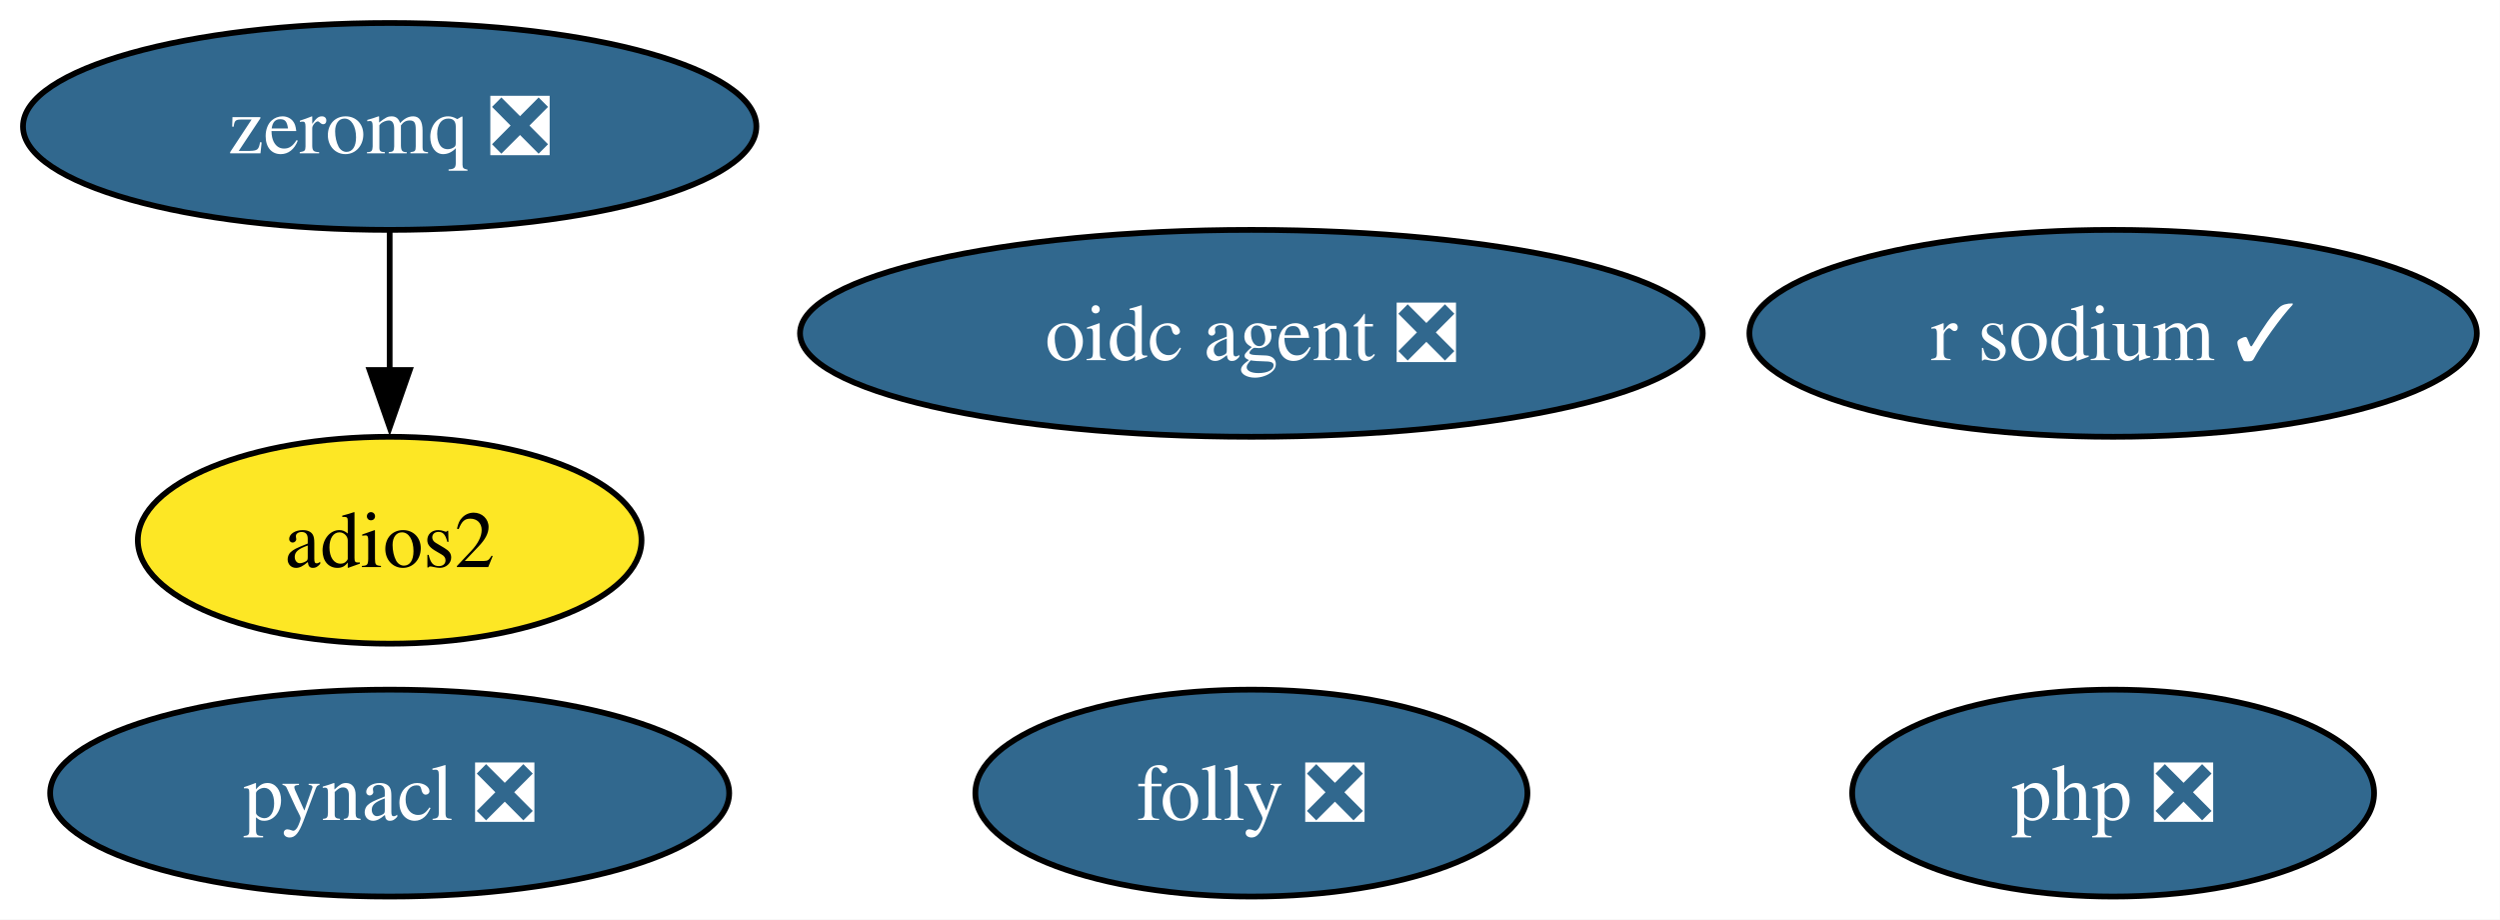
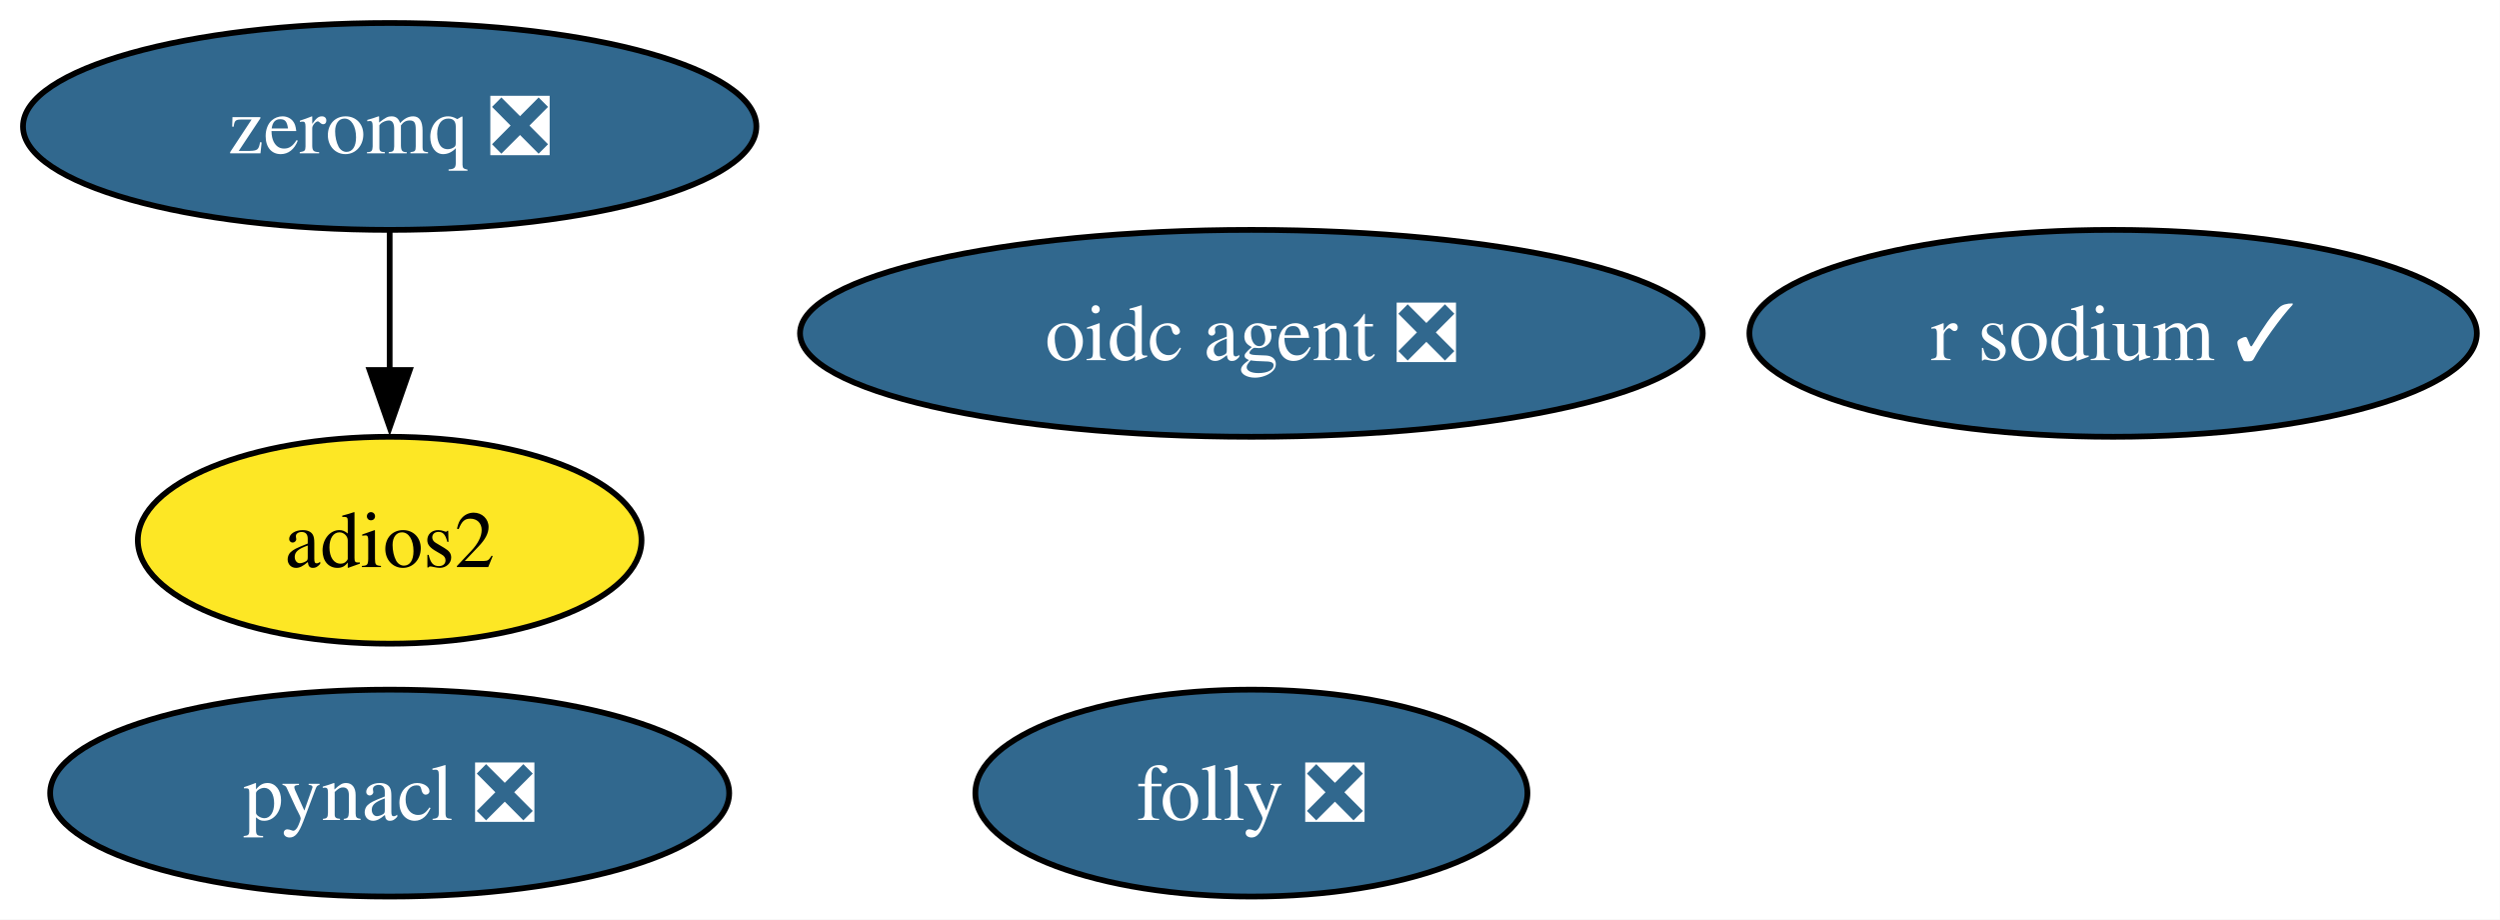
<svg xmlns="http://www.w3.org/2000/svg" xmlns:xlink="http://www.w3.org/1999/xlink" width="435pt" height="160pt" viewBox="0.00 0.00 435.00 160.00">
  <g id="graph0" class="graph" transform="scale(1 1) rotate(0) translate(4 156)">
    <polygon fill="white" stroke="none" points="-4,4 -4,-156 431.14,-156 431.14,4 -4,4" />
    <g id="node1" class="node">
      <g id="a_node1">
        <a xlink:href="https://github.com/conda-forge/pynacl-feedstock/pull/42" xlink:title="pynacl ❎">
          <ellipse fill="#31688e" stroke="black" cx="63.83" cy="-18" rx="59.1" ry="18" />
          <text xml:space="preserve" text-anchor="middle" x="63.83" y="-13.32" font-family="Times,serif" font-size="14.00" fill="white">pynacl ❎</text>
        </a>
      </g>
    </g>
    <g id="node2" class="node">
      <g id="a_node2">
        <a xlink:href="https://github.com/conda-forge/zeromq-feedstock/pull/89" xlink:title="zeromq ❎">
          <ellipse fill="#31688e" stroke="black" cx="63.83" cy="-134" rx="63.83" ry="18" />
          <text xml:space="preserve" text-anchor="middle" x="63.83" y="-129.32" font-family="Times,serif" font-size="14.00" fill="white">zeromq ❎</text>
        </a>
      </g>
    </g>
    <g id="node4" class="node">
      <g id="a_node4">
        <a xlink:href="https://github.com/conda-forge/adios2-feedstock" xlink:title="adios2">
          <ellipse fill="#fde725" stroke="black" cx="63.83" cy="-62" rx="43.84" ry="18" />
          <text xml:space="preserve" text-anchor="middle" x="63.83" y="-57.33" font-family="Times,serif" font-size="14.00">adios2</text>
        </a>
      </g>
    </g>
    <g id="edge1" class="edge">
      <path fill="none" stroke="black" d="M63.83,-115.7C63.83,-108.41 63.83,-99.73 63.83,-91.54" />
      <polygon fill="black" stroke="black" points="67.33,-91.62 63.83,-81.62 60.33,-91.62 67.33,-91.62" />
    </g>
    <g id="node3" class="node">
      <g id="a_node3">
        <a xlink:href="https://github.com/conda-forge/r-sodium-feedstock/pull/18" xlink:title="r sodium ✓">
          <ellipse fill="#31688e" stroke="black" cx="363.83" cy="-98" rx="63.31" ry="18" />
          <text xml:space="preserve" text-anchor="middle" x="363.83" y="-93.33" font-family="Times,serif" font-size="14.00" fill="white">r sodium ✓</text>
        </a>
      </g>
    </g>
    <g id="node5" class="node">
      <g id="a_node5">
        <a xlink:href="https://github.com/conda-forge/oidc-agent-feedstock/pull/23" xlink:title="oidc agent ❎">
          <ellipse fill="#31688e" stroke="black" cx="213.83" cy="-98" rx="78.57" ry="18" />
          <text xml:space="preserve" text-anchor="middle" x="213.83" y="-93.33" font-family="Times,serif" font-size="14.00" fill="white">oidc agent ❎</text>
        </a>
      </g>
    </g>
    <g id="node6" class="node">
      <g id="a_node6">
-         <a xlink:href="https://github.com/conda-forge/php-feedstock/pull/127" xlink:title="php ❎">
-           <ellipse fill="#31688e" stroke="black" cx="363.83" cy="-18" rx="45.42" ry="18" />
-           <text xml:space="preserve" text-anchor="middle" x="363.83" y="-13.32" font-family="Times,serif" font-size="14.00" fill="white">php ❎</text>
-         </a>
-       </g>
-     </g>
-     <g id="node7" class="node">
-       <g id="a_node7">
        <a xlink:href="https://github.com/conda-forge/folly-feedstock/pull/334" xlink:title="folly ❎">
          <ellipse fill="#31688e" stroke="black" cx="213.83" cy="-18" rx="48.05" ry="18" />
          <text xml:space="preserve" text-anchor="middle" x="213.83" y="-13.32" font-family="Times,serif" font-size="14.00" fill="white">folly ❎</text>
        </a>
      </g>
    </g>
  </g>
</svg>
